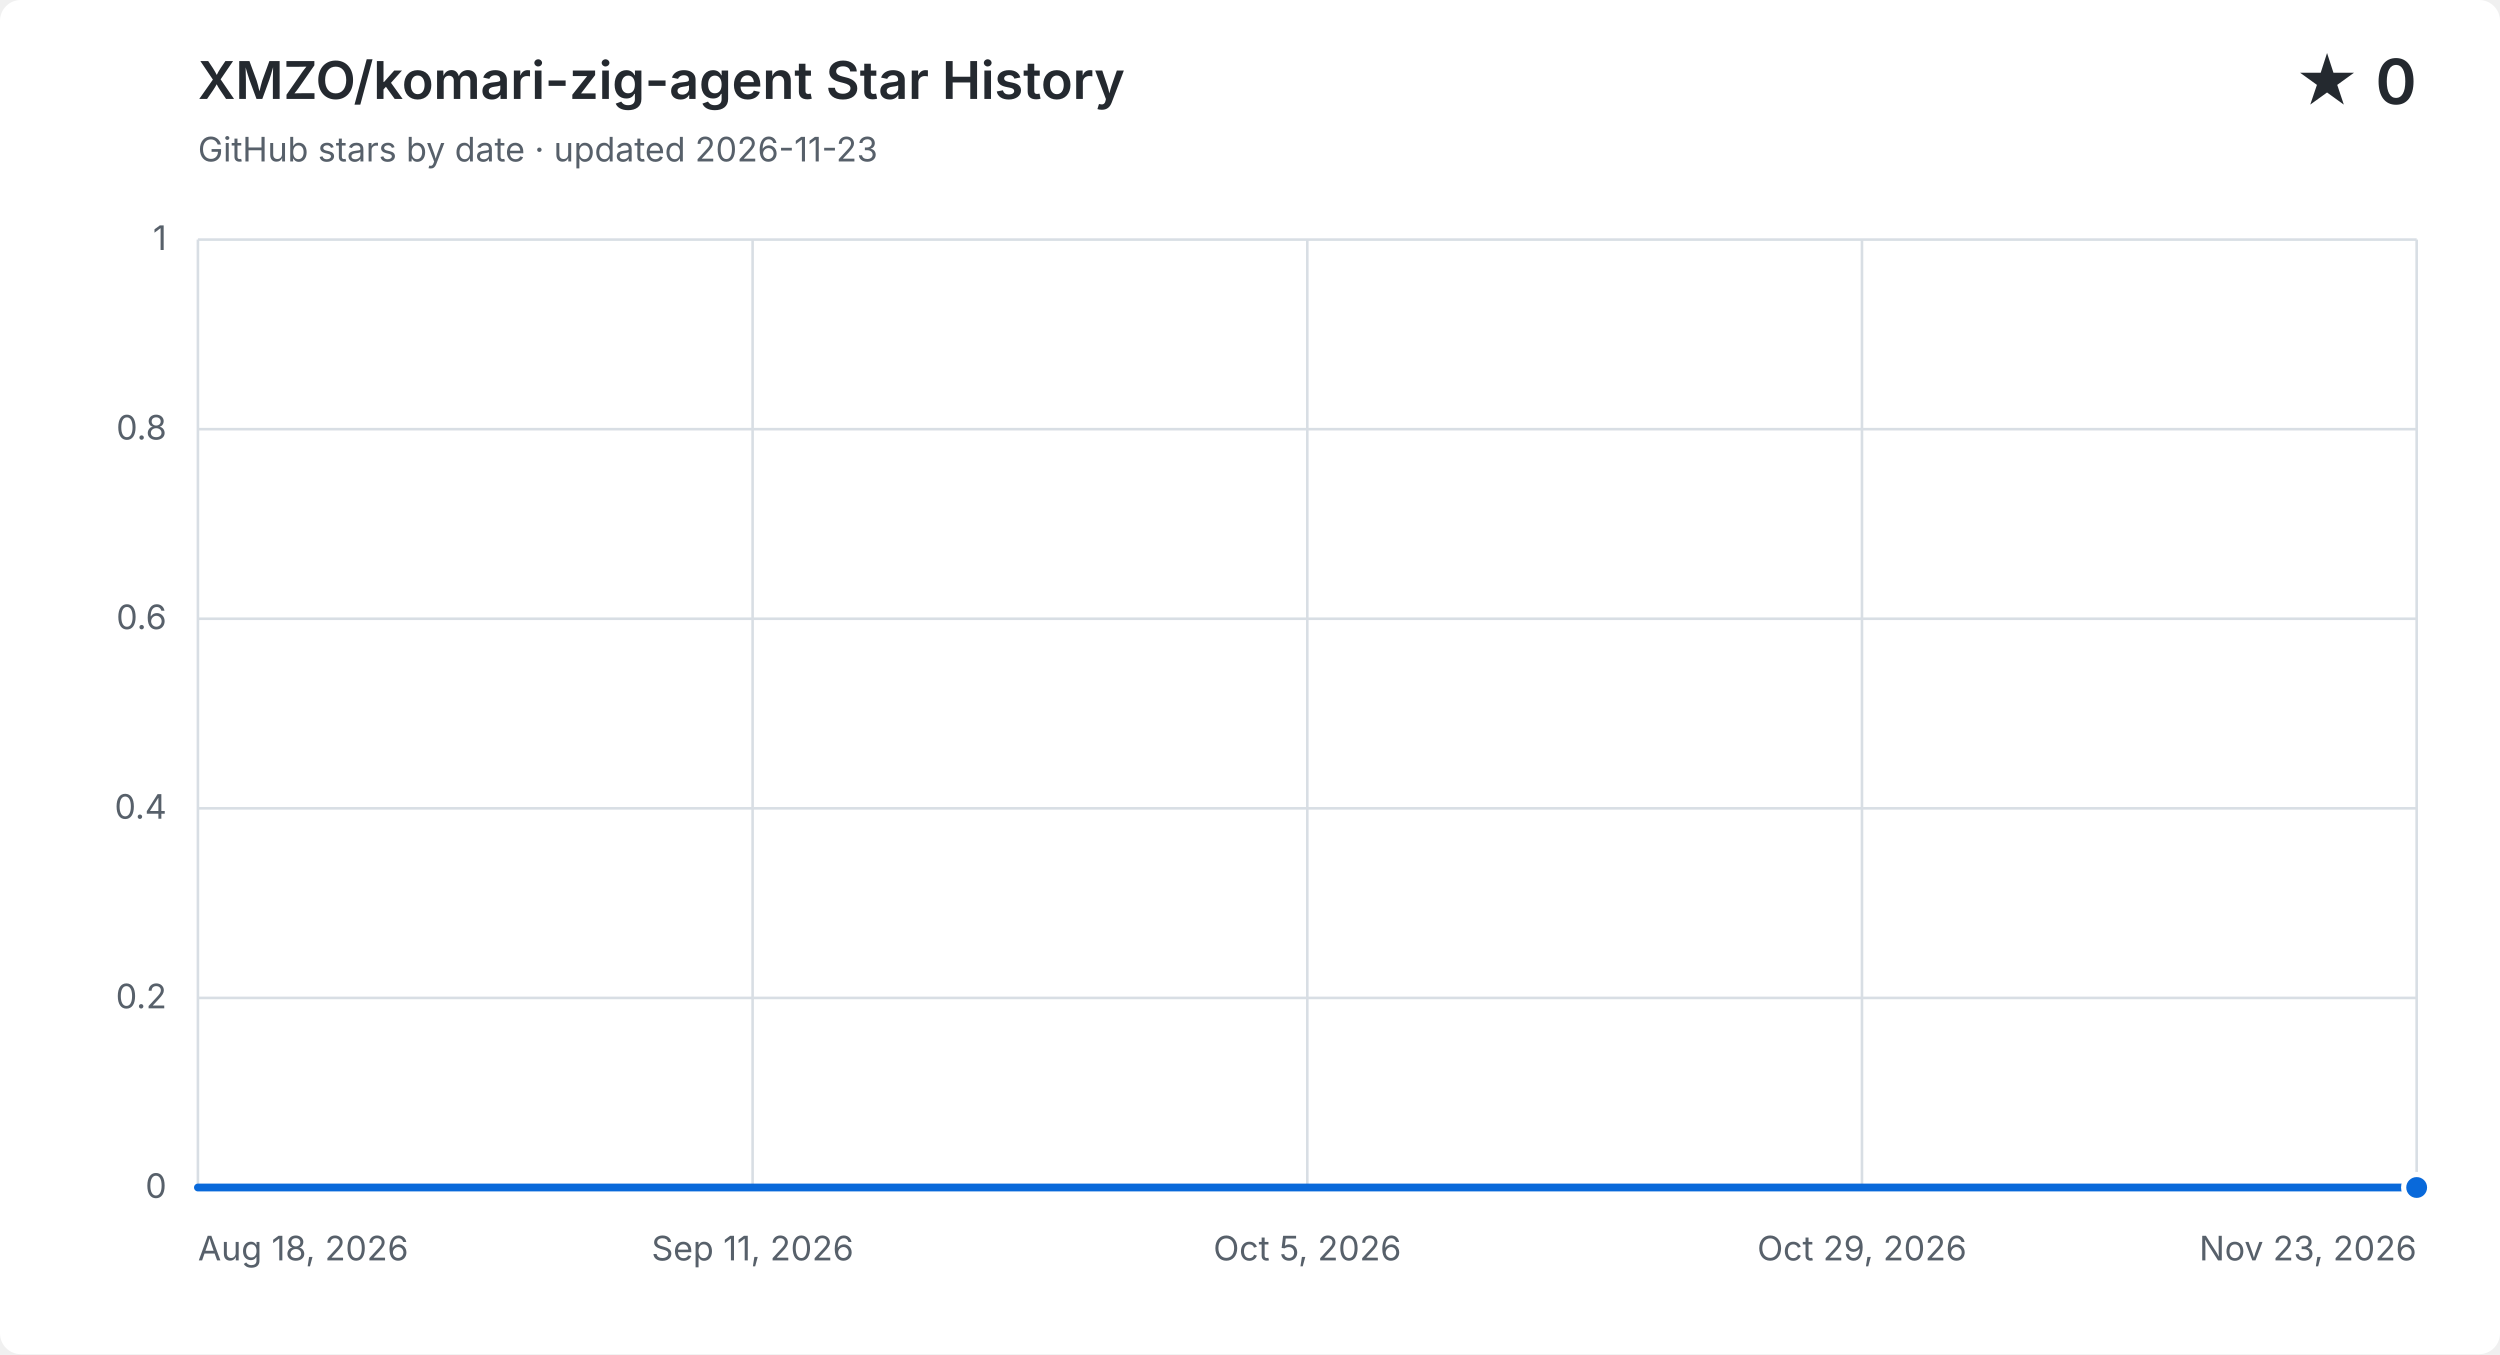
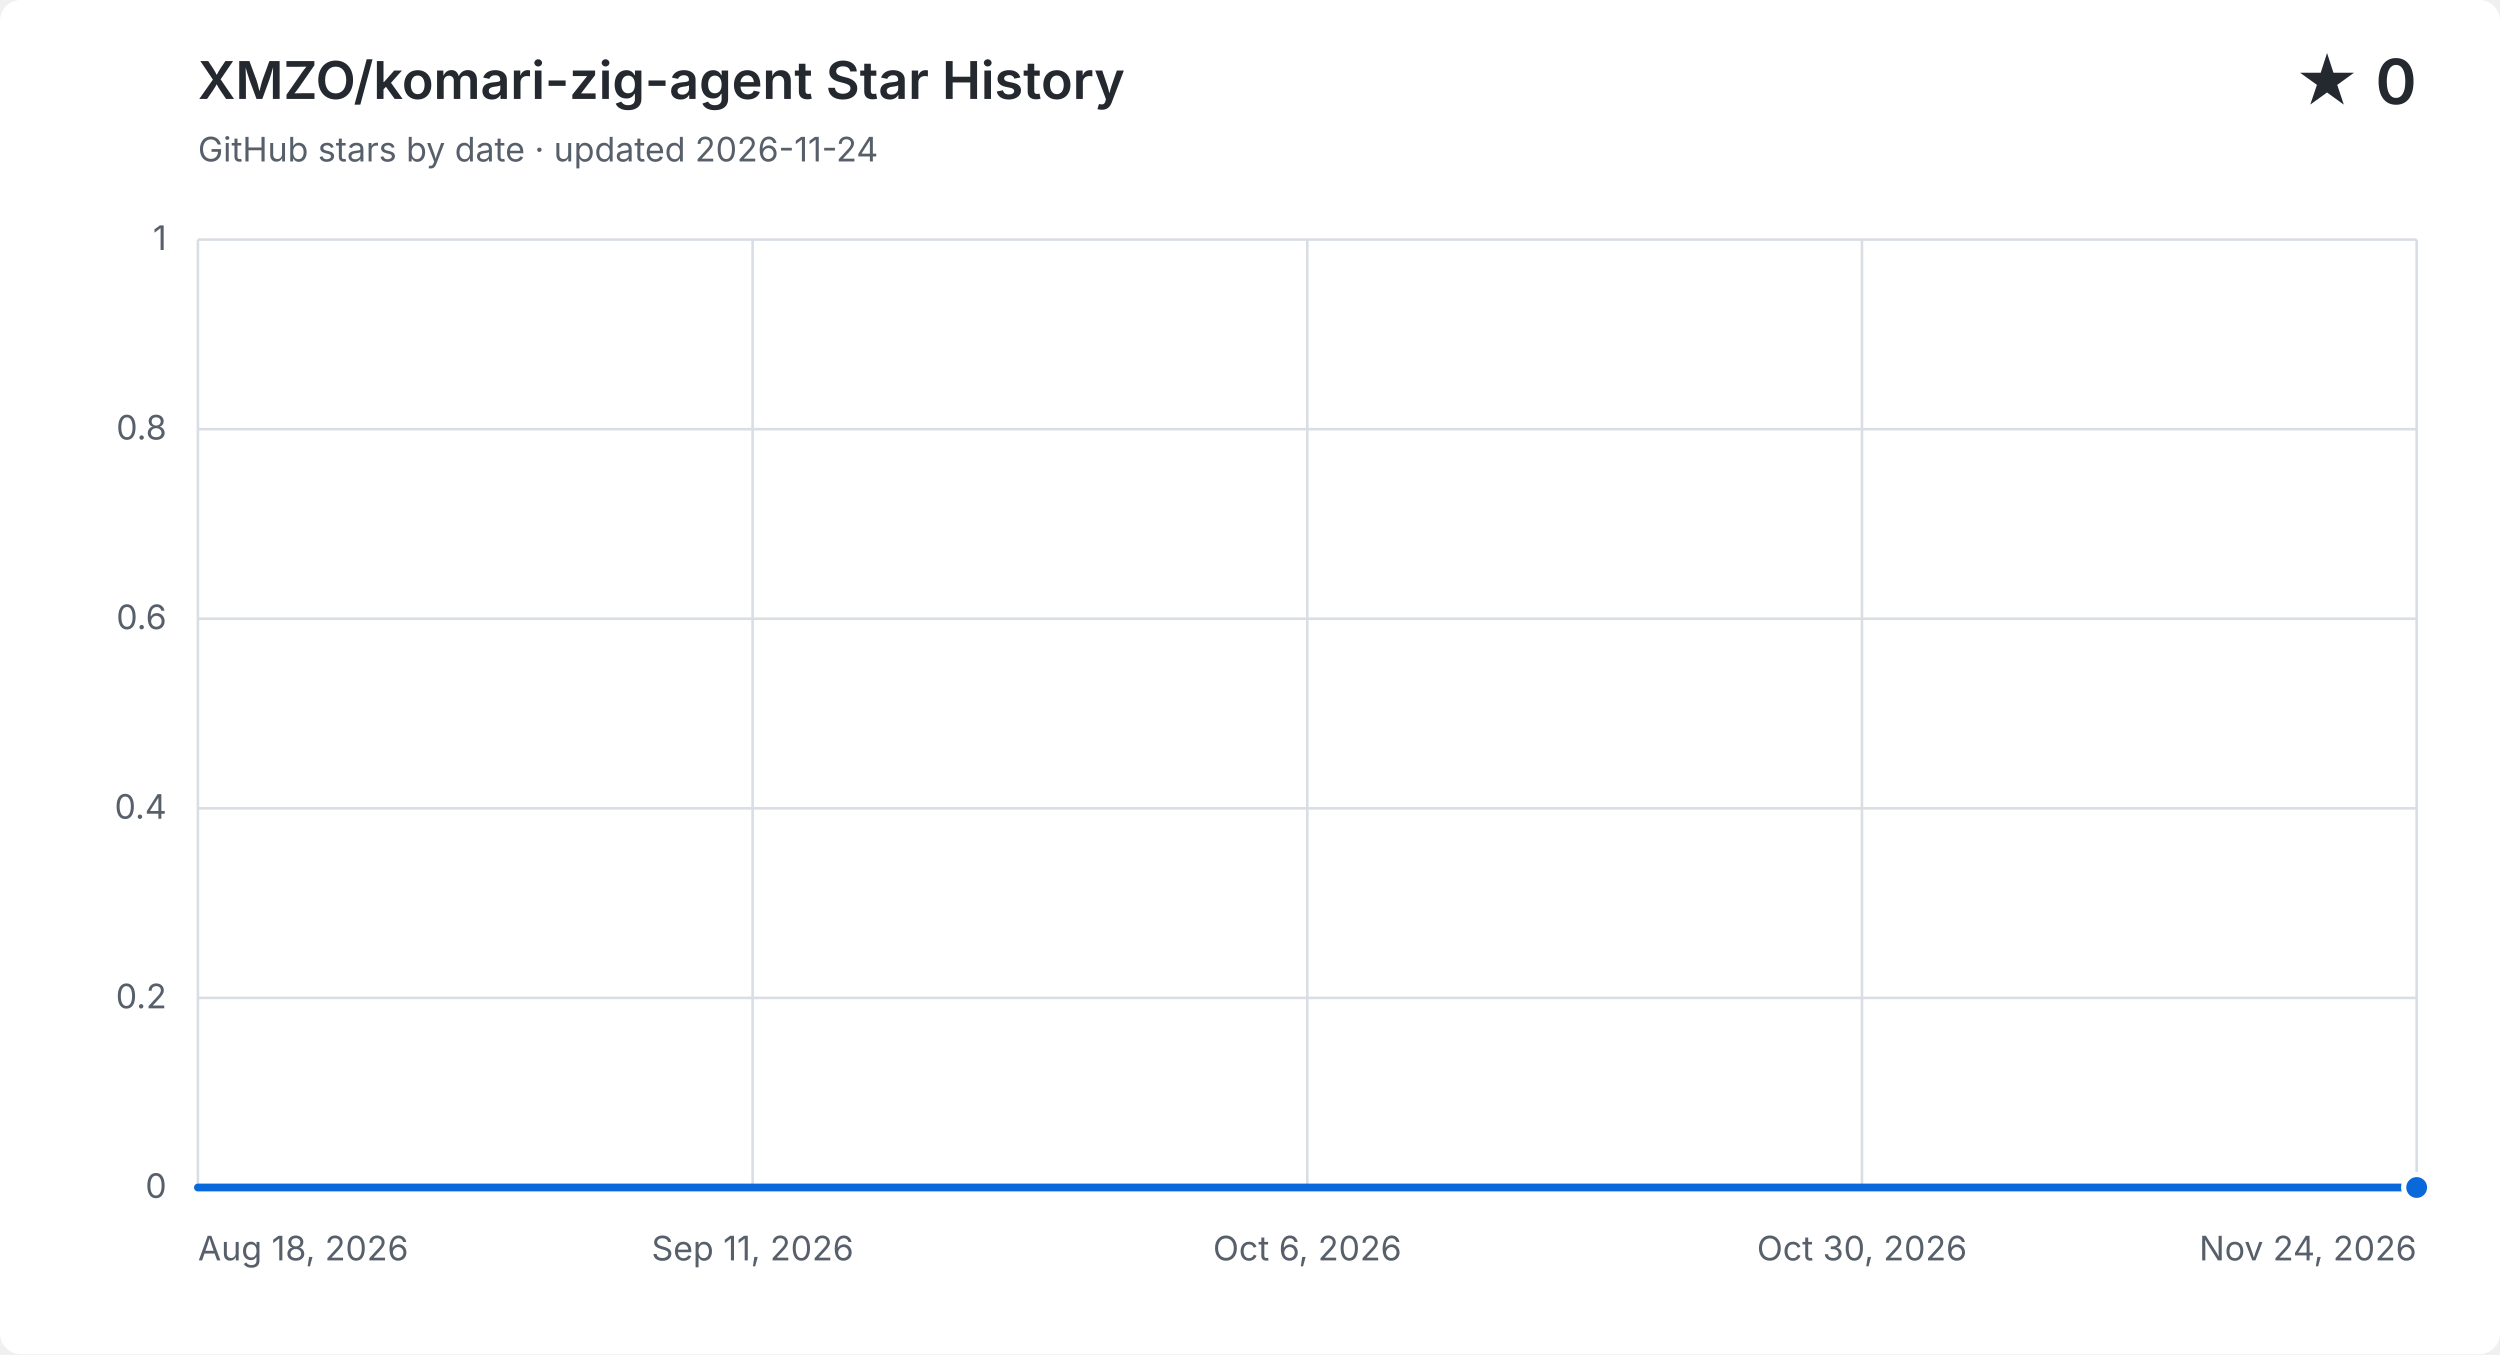
<svg xmlns="http://www.w3.org/2000/svg" width="960" height="520" viewBox="0 0 960 520" role="img" aria-labelledby="title description">
  <style>
    .background { fill: #ffffff; } .grid { fill: none; stroke: #d8dee4; stroke-width: 1; }
    .label, .subtitle { fill: #57606a; font: 13px -apple-system, BlinkMacSystemFont, "Segoe UI", sans-serif; }
    .heading, .value { fill: #24292f; font-family: -apple-system, BlinkMacSystemFont, "Segoe UI", sans-serif; }
    .heading { font-size: 20px; font-weight: 600; } .value { font-size: 24px; font-weight: 600; }
    .area { fill: #0969da; opacity: .12; } .line { fill: none; stroke: #0969da; stroke-linecap: round; stroke-linejoin: round; stroke-width: 3; }
    .point { fill: #0969da; stroke: #ffffff; stroke-width: 2; }
    @media (prefers-color-scheme: dark) {
      .background { fill: #0d1117; } .grid { stroke: #30363d; } .label, .subtitle { fill: #8b949e; }
      .heading, .value { fill: #f0f6fc; } .area { fill: #58a6ff; } .line { stroke: #58a6ff; } .point { fill: #58a6ff; stroke: #0d1117; }
    }
  </style>
  <rect class="background" width="960" height="520" rx="8" />
  <text class="heading" x="76" y="38">XMZO/komari-zig-agent Star History</text>
-   <text class="subtitle" x="76" y="62">GitHub stars by date · updated 2026-11-23</text>
+   <text class="subtitle" x="76" y="62">GitHub stars by date · updated 2026-11-24</text>
  <text class="value" x="928" y="40" text-anchor="end">★ 0</text>
  <path class="grid" d="M 76 456.0 H 928" />
  <text class="label" x="64" y="460.0" text-anchor="end">0</text>
  <path class="grid" d="M 76 383.2 H 928" />
  <text class="label" x="64" y="387.2" text-anchor="end">0.2</text>
  <path class="grid" d="M 76 310.4 H 928" />
  <text class="label" x="64" y="314.4" text-anchor="end">0.4</text>
  <path class="grid" d="M 76 237.6 H 928" />
  <text class="label" x="64" y="241.6" text-anchor="end">0.6</text>
  <path class="grid" d="M 76 164.8 H 928" />
  <text class="label" x="64" y="168.8" text-anchor="end">0.8</text>
  <path class="grid" d="M 76 92.0 H 928" />
  <text class="label" x="64" y="96.0" text-anchor="end">1</text>
  <path class="grid" d="M 76.0 92 V 456" />
  <text class="label" x="76.0" y="484" text-anchor="start">Aug 18, 2026</text>
  <path class="grid" d="M 289.0 92 V 456" />
  <text class="label" x="289.0" y="484" text-anchor="middle">Sep 11, 2026</text>
  <path class="grid" d="M 502.0 92 V 456" />
-   <text class="label" x="502.0" y="484" text-anchor="middle">Oct 5, 2026</text>
+   <text class="label" x="502.0" y="484" text-anchor="middle">Oct 6, 2026</text>
  <path class="grid" d="M 715.0 92 V 456" />
-   <text class="label" x="715.0" y="484" text-anchor="middle">Oct 29, 2026</text>
+   <text class="label" x="715.0" y="484" text-anchor="middle">Oct 30, 2026</text>
  <path class="grid" d="M 928.0 92 V 456" />
-   <text class="label" x="928.0" y="484" text-anchor="end">Nov 23, 2026</text>
-   <path class="area" d="M 76.0 456.0 H 84.8 V 456.0 H 93.6 V 456.0 H 102.4 V 456.0 H 111.1 V 456.0 H 119.9 V 456.0 H 128.7 V 456.0 H 137.5 V 456.0 H 146.3 V 456.0 H 155.1 V 456.0 H 163.8 V 456.0 H 172.6 V 456.0 H 181.4 V 456.0 H 190.2 V 456.0 H 199.0 V 456.0 H 207.8 V 456.0 H 216.5 V 456.0 H 225.3 V 456.0 H 234.1 V 456.0 H 242.9 V 456.0 H 251.7 V 456.0 H 260.5 V 456.0 H 269.2 V 456.0 H 278.0 V 456.0 H 286.8 V 456.0 H 295.6 V 456.0 H 304.4 V 456.0 H 313.2 V 456.0 H 321.9 V 456.0 H 330.7 V 456.0 H 339.5 V 456.0 H 348.3 V 456.0 H 357.1 V 456.0 H 365.9 V 456.0 H 374.6 V 456.0 H 383.4 V 456.0 H 392.2 V 456.0 H 401.0 V 456.0 H 409.8 V 456.0 H 418.6 V 456.0 H 427.3 V 456.0 H 436.1 V 456.0 H 444.9 V 456.0 H 453.7 V 456.0 H 462.5 V 456.0 H 471.3 V 456.0 H 480.0 V 456.0 H 488.8 V 456.0 H 497.6 V 456.0 H 506.4 V 456.0 H 515.2 V 456.0 H 524.0 V 456.0 H 532.7 V 456.0 H 541.5 V 456.0 H 550.3 V 456.0 H 559.1 V 456.0 H 567.9 V 456.0 H 576.7 V 456.0 H 585.4 V 456.0 H 594.2 V 456.0 H 603.0 V 456.0 H 611.8 V 456.0 H 620.6 V 456.0 H 629.4 V 456.0 H 638.1 V 456.0 H 646.9 V 456.0 H 655.7 V 456.0 H 664.5 V 456.0 H 673.3 V 456.0 H 682.1 V 456.0 H 690.8 V 456.0 H 699.6 V 456.0 H 708.4 V 456.0 H 717.2 V 456.0 H 726.0 V 456.0 H 734.8 V 456.0 H 743.5 V 456.0 H 752.3 V 456.0 H 761.1 V 456.0 H 769.9 V 456.0 H 778.7 V 456.0 H 787.5 V 456.0 H 796.2 V 456.0 H 805.0 V 456.0 H 813.8 V 456.0 H 822.6 V 456.0 H 831.4 V 456.0 H 840.2 V 456.0 H 848.9 V 456.0 H 857.7 V 456.0 H 866.5 V 456.0 H 875.3 V 456.0 H 884.1 V 456.0 H 892.9 V 456.0 H 901.6 V 456.0 H 910.4 V 456.0 H 919.2 V 456.0 H 928.0 V 456.0 V 456 H 76.0 Z" />
-   <path class="line" d="M 76.0 456.0 H 84.8 V 456.0 H 93.6 V 456.0 H 102.4 V 456.0 H 111.1 V 456.0 H 119.9 V 456.0 H 128.7 V 456.0 H 137.5 V 456.0 H 146.3 V 456.0 H 155.1 V 456.0 H 163.8 V 456.0 H 172.6 V 456.0 H 181.4 V 456.0 H 190.2 V 456.0 H 199.0 V 456.0 H 207.8 V 456.0 H 216.5 V 456.0 H 225.3 V 456.0 H 234.1 V 456.0 H 242.9 V 456.0 H 251.7 V 456.0 H 260.5 V 456.0 H 269.2 V 456.0 H 278.0 V 456.0 H 286.8 V 456.0 H 295.6 V 456.0 H 304.4 V 456.0 H 313.2 V 456.0 H 321.9 V 456.0 H 330.7 V 456.0 H 339.5 V 456.0 H 348.3 V 456.0 H 357.1 V 456.0 H 365.9 V 456.0 H 374.6 V 456.0 H 383.4 V 456.0 H 392.2 V 456.0 H 401.0 V 456.0 H 409.8 V 456.0 H 418.6 V 456.0 H 427.3 V 456.0 H 436.1 V 456.0 H 444.9 V 456.0 H 453.7 V 456.0 H 462.5 V 456.0 H 471.3 V 456.0 H 480.0 V 456.0 H 488.8 V 456.0 H 497.6 V 456.0 H 506.4 V 456.0 H 515.2 V 456.0 H 524.0 V 456.0 H 532.7 V 456.0 H 541.5 V 456.0 H 550.3 V 456.0 H 559.1 V 456.0 H 567.9 V 456.0 H 576.7 V 456.0 H 585.4 V 456.0 H 594.2 V 456.0 H 603.0 V 456.0 H 611.8 V 456.0 H 620.6 V 456.0 H 629.4 V 456.0 H 638.1 V 456.0 H 646.9 V 456.0 H 655.7 V 456.0 H 664.5 V 456.0 H 673.3 V 456.0 H 682.1 V 456.0 H 690.8 V 456.0 H 699.6 V 456.0 H 708.4 V 456.0 H 717.2 V 456.0 H 726.0 V 456.0 H 734.8 V 456.0 H 743.5 V 456.0 H 752.3 V 456.0 H 761.1 V 456.0 H 769.9 V 456.0 H 778.7 V 456.0 H 787.5 V 456.0 H 796.2 V 456.0 H 805.0 V 456.0 H 813.8 V 456.0 H 822.6 V 456.0 H 831.4 V 456.0 H 840.2 V 456.0 H 848.9 V 456.0 H 857.7 V 456.0 H 866.5 V 456.0 H 875.3 V 456.0 H 884.1 V 456.0 H 892.9 V 456.0 H 901.6 V 456.0 H 910.4 V 456.0 H 919.2 V 456.0 H 928.0 V 456.0" />
+   <text class="label" x="928.0" y="484" text-anchor="end">Nov 24, 2026</text>
+   <path class="area" d="M 76.0 456.0 H 84.7 V 456.0 H 93.4 V 456.0 H 102.1 V 456.0 H 110.8 V 456.0 H 119.5 V 456.0 H 128.2 V 456.0 H 136.9 V 456.0 H 145.6 V 456.0 H 154.2 V 456.0 H 162.9 V 456.0 H 171.6 V 456.0 H 180.3 V 456.0 H 189.0 V 456.0 H 197.7 V 456.0 H 206.4 V 456.0 H 215.1 V 456.0 H 223.8 V 456.0 H 232.5 V 456.0 H 241.2 V 456.0 H 249.9 V 456.0 H 258.6 V 456.0 H 267.3 V 456.0 H 276.0 V 456.0 H 284.7 V 456.0 H 293.3 V 456.0 H 302.0 V 456.0 H 310.7 V 456.0 H 319.4 V 456.0 H 328.1 V 456.0 H 336.8 V 456.0 H 345.5 V 456.0 H 354.2 V 456.0 H 362.9 V 456.0 H 371.6 V 456.0 H 380.3 V 456.0 H 389.0 V 456.0 H 397.7 V 456.0 H 406.4 V 456.0 H 415.1 V 456.0 H 423.8 V 456.0 H 432.4 V 456.0 H 441.1 V 456.0 H 449.8 V 456.0 H 458.5 V 456.0 H 467.2 V 456.0 H 475.9 V 456.0 H 484.6 V 456.0 H 493.3 V 456.0 H 502.0 V 456.0 H 510.7 V 456.0 H 519.4 V 456.0 H 528.1 V 456.0 H 536.8 V 456.0 H 545.5 V 456.0 H 554.2 V 456.0 H 562.9 V 456.0 H 571.6 V 456.0 H 580.2 V 456.0 H 588.9 V 456.0 H 597.6 V 456.0 H 606.3 V 456.0 H 615.0 V 456.0 H 623.7 V 456.0 H 632.4 V 456.0 H 641.1 V 456.0 H 649.8 V 456.0 H 658.5 V 456.0 H 667.2 V 456.0 H 675.9 V 456.0 H 684.6 V 456.0 H 693.3 V 456.0 H 702.0 V 456.0 H 710.7 V 456.0 H 719.3 V 456.0 H 728.0 V 456.0 H 736.7 V 456.0 H 745.4 V 456.0 H 754.1 V 456.0 H 762.8 V 456.0 H 771.5 V 456.0 H 780.2 V 456.0 H 788.9 V 456.0 H 797.6 V 456.0 H 806.3 V 456.0 H 815.0 V 456.0 H 823.7 V 456.0 H 832.4 V 456.0 H 841.1 V 456.0 H 849.8 V 456.0 H 858.4 V 456.0 H 867.1 V 456.0 H 875.8 V 456.0 H 884.5 V 456.0 H 893.2 V 456.0 H 901.9 V 456.0 H 910.6 V 456.0 H 919.3 V 456.0 H 928.0 V 456.0 V 456 H 76.0 Z" />
+   <path class="line" d="M 76.0 456.0 H 84.7 V 456.0 H 93.4 V 456.0 H 102.1 V 456.0 H 110.8 V 456.0 H 119.5 V 456.0 H 128.2 V 456.0 H 136.9 V 456.0 H 145.6 V 456.0 H 154.2 V 456.0 H 162.9 V 456.0 H 171.6 V 456.0 H 180.3 V 456.0 H 189.0 V 456.0 H 197.7 V 456.0 H 206.4 V 456.0 H 215.1 V 456.0 H 223.8 V 456.0 H 232.5 V 456.0 H 241.2 V 456.0 H 249.9 V 456.0 H 258.6 V 456.0 H 267.3 V 456.0 H 276.0 V 456.0 H 284.7 V 456.0 H 293.3 V 456.0 H 302.0 V 456.0 H 310.7 V 456.0 H 319.4 V 456.0 H 328.1 V 456.0 H 336.8 V 456.0 H 345.5 V 456.0 H 354.2 V 456.0 H 362.9 V 456.0 H 371.6 V 456.0 H 380.3 V 456.0 H 389.0 V 456.0 H 397.7 V 456.0 H 406.4 V 456.0 H 415.1 V 456.0 H 423.8 V 456.0 H 432.4 V 456.0 H 441.1 V 456.0 H 449.8 V 456.0 H 458.5 V 456.0 H 467.2 V 456.0 H 475.9 V 456.0 H 484.6 V 456.0 H 493.3 V 456.0 H 502.0 V 456.0 H 510.7 V 456.0 H 519.4 V 456.0 H 528.1 V 456.0 H 536.8 V 456.0 H 545.5 V 456.0 H 554.2 V 456.0 H 562.9 V 456.0 H 571.6 V 456.0 H 580.2 V 456.0 H 588.9 V 456.0 H 597.6 V 456.0 H 606.3 V 456.0 H 615.0 V 456.0 H 623.7 V 456.0 H 632.4 V 456.0 H 641.1 V 456.0 H 649.8 V 456.0 H 658.5 V 456.0 H 667.2 V 456.0 H 675.9 V 456.0 H 684.6 V 456.0 H 693.3 V 456.0 H 702.0 V 456.0 H 710.7 V 456.0 H 719.3 V 456.0 H 728.0 V 456.0 H 736.7 V 456.0 H 745.4 V 456.0 H 754.1 V 456.0 H 762.8 V 456.0 H 771.5 V 456.0 H 780.2 V 456.0 H 788.9 V 456.0 H 797.6 V 456.0 H 806.3 V 456.0 H 815.0 V 456.0 H 823.7 V 456.0 H 832.4 V 456.0 H 841.1 V 456.0 H 849.8 V 456.0 H 858.4 V 456.0 H 867.1 V 456.0 H 875.8 V 456.0 H 884.5 V 456.0 H 893.2 V 456.0 H 901.9 V 456.0 H 910.6 V 456.0 H 919.3 V 456.0 H 928.0 V 456.0" />
  <circle class="point" cx="928.0" cy="456.0" r="5" />
</svg>
